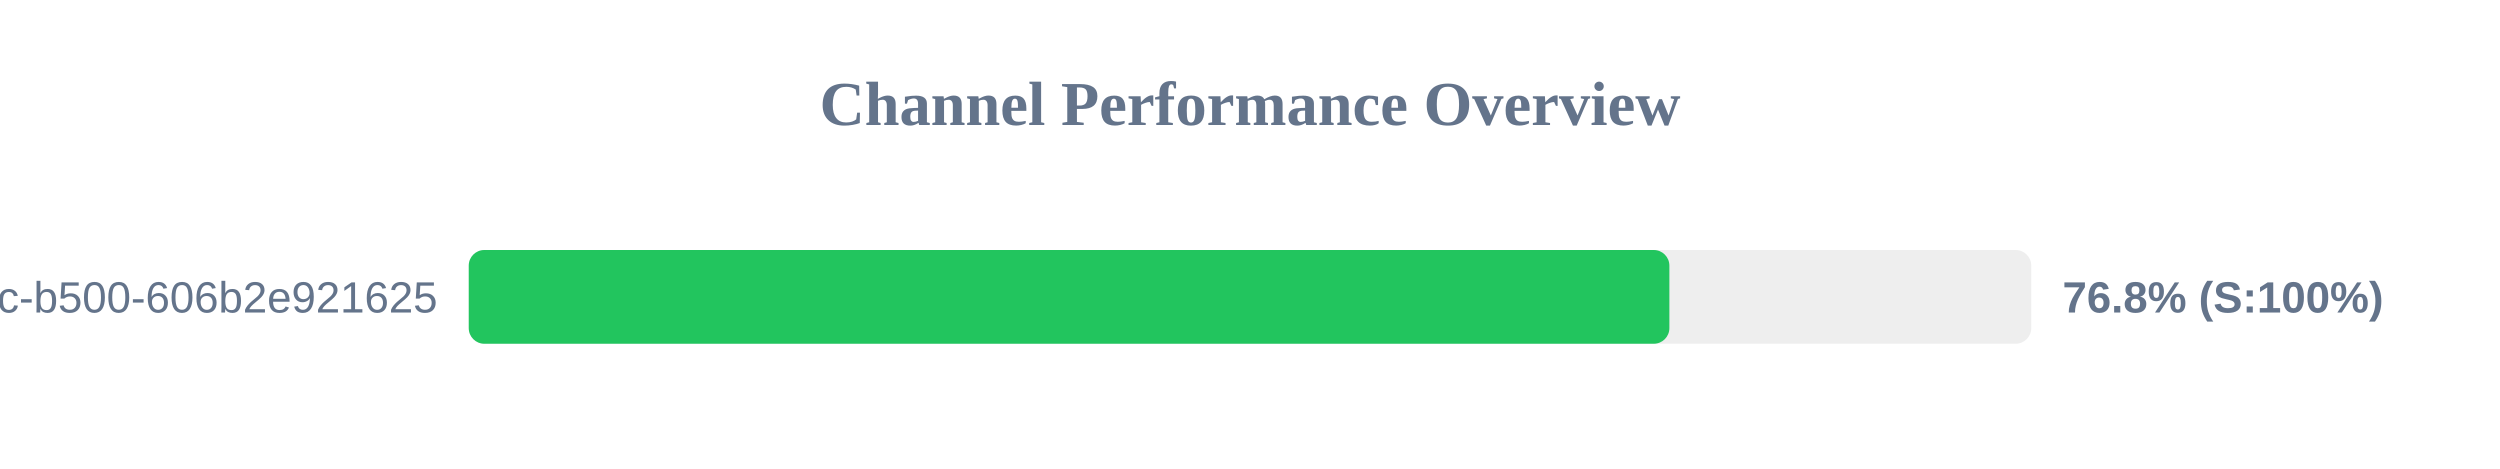
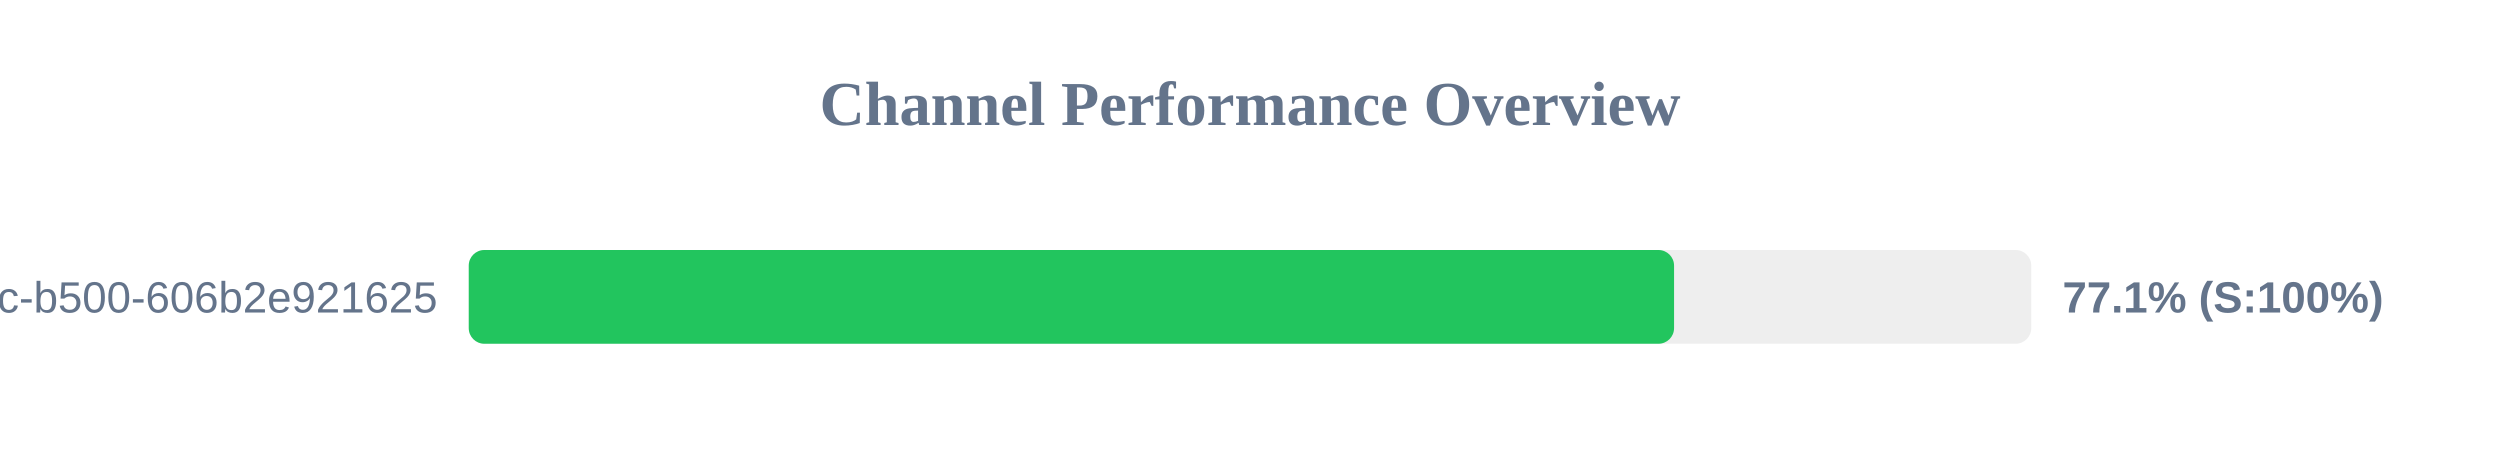
<svg xmlns="http://www.w3.org/2000/svg" width="800" height="150" version="1.1">
  <style>
        .row { font: 14px Arial; fill: #64748b; }
        .score { font: bold 14px Arial; fill: #64748b; }
    </style>
  <text x="400" y="40" text-anchor="middle" font-size="20px" font-weight="bold" fill="#64748b">Channel Performance Overview</text>
  <rect x="150" y="80" width="500" height="30" fill="#eee" rx="5" />
-   <rect x="150" y="80" width="384.2" height="30" fill="#22c55e" rx="5" />
+   <rect x="150" y="80" width="385.7" height="30" fill="#22c55e" rx="5" />
  <text x="140" y="100" text-anchor="end" class="row">?uuid=f901861b-6491-450c-b500-606b2e921625</text>
-   <text x="660" y="100" text-anchor="start" class="score">76.8% (S:100%)</text>
+   <text x="660" y="100" text-anchor="start" class="score">77.1% (S:100%)</text>
</svg>
